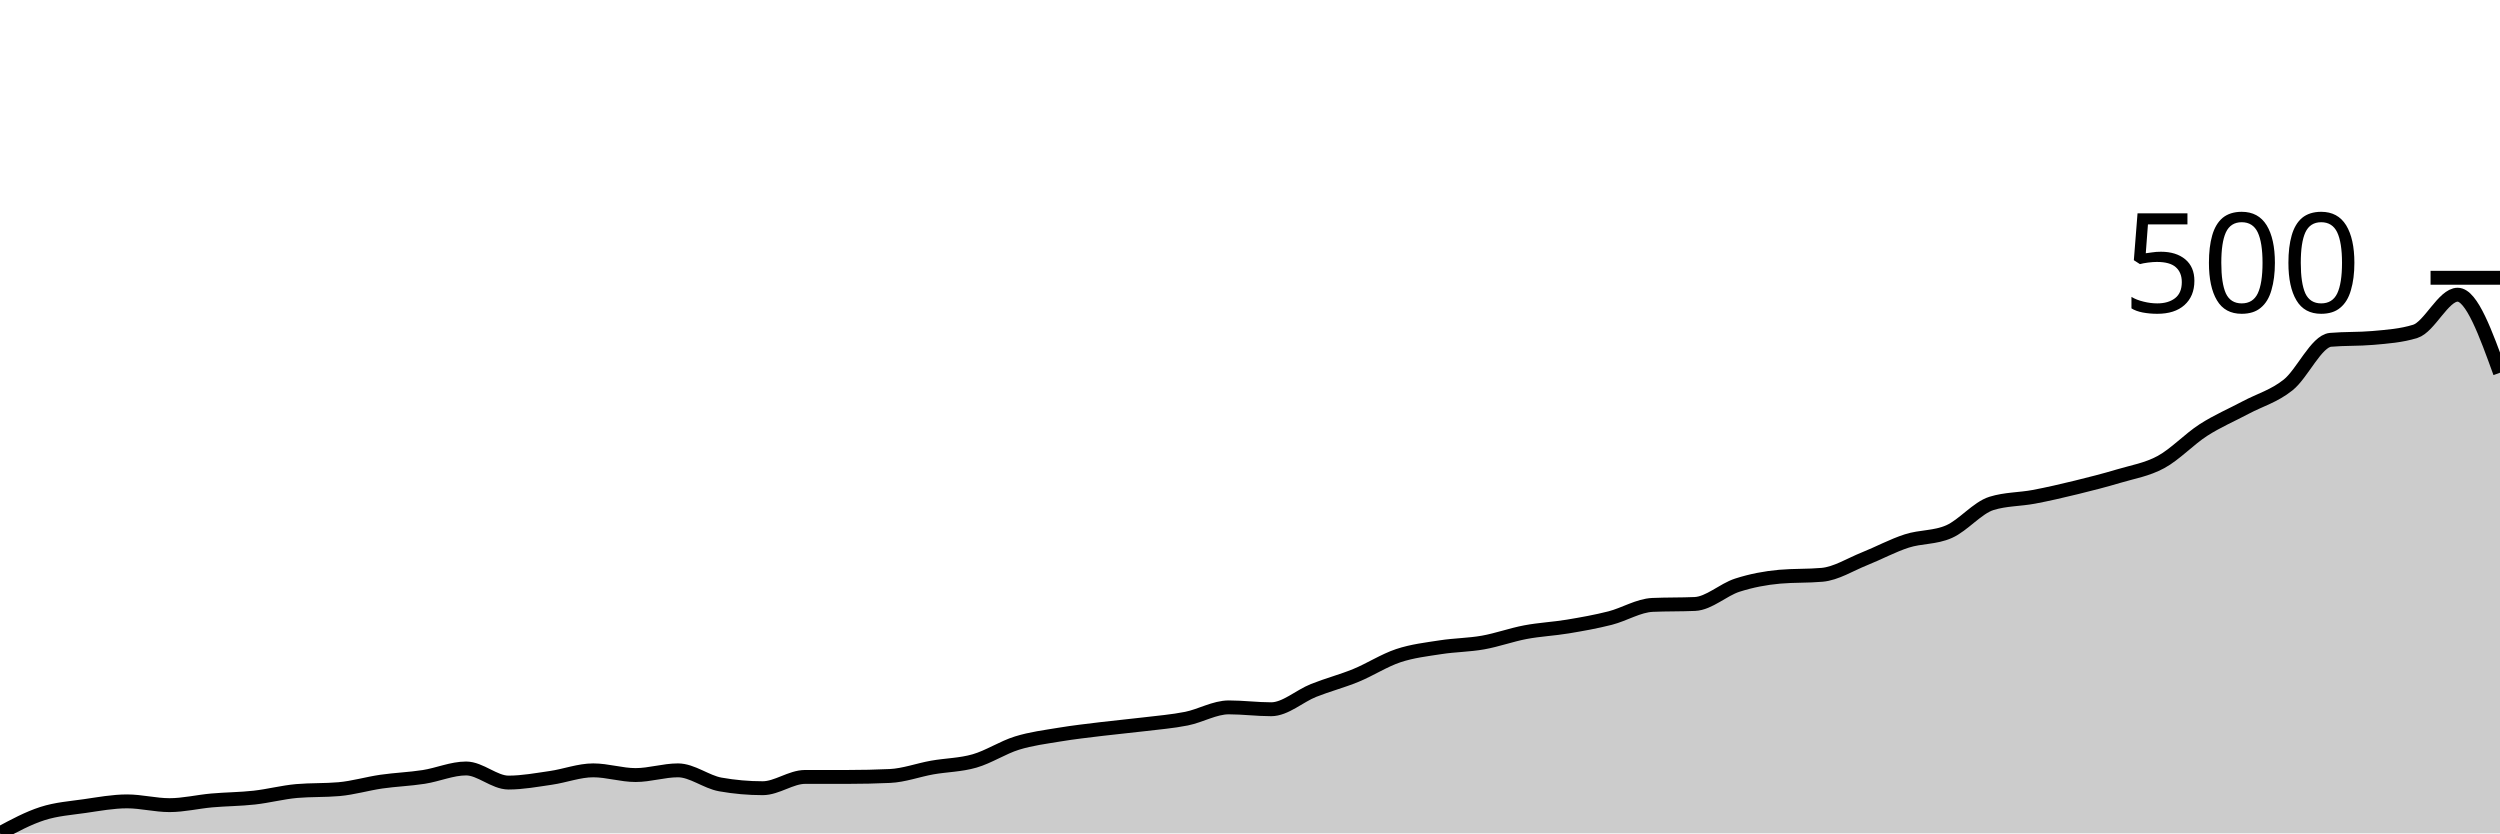
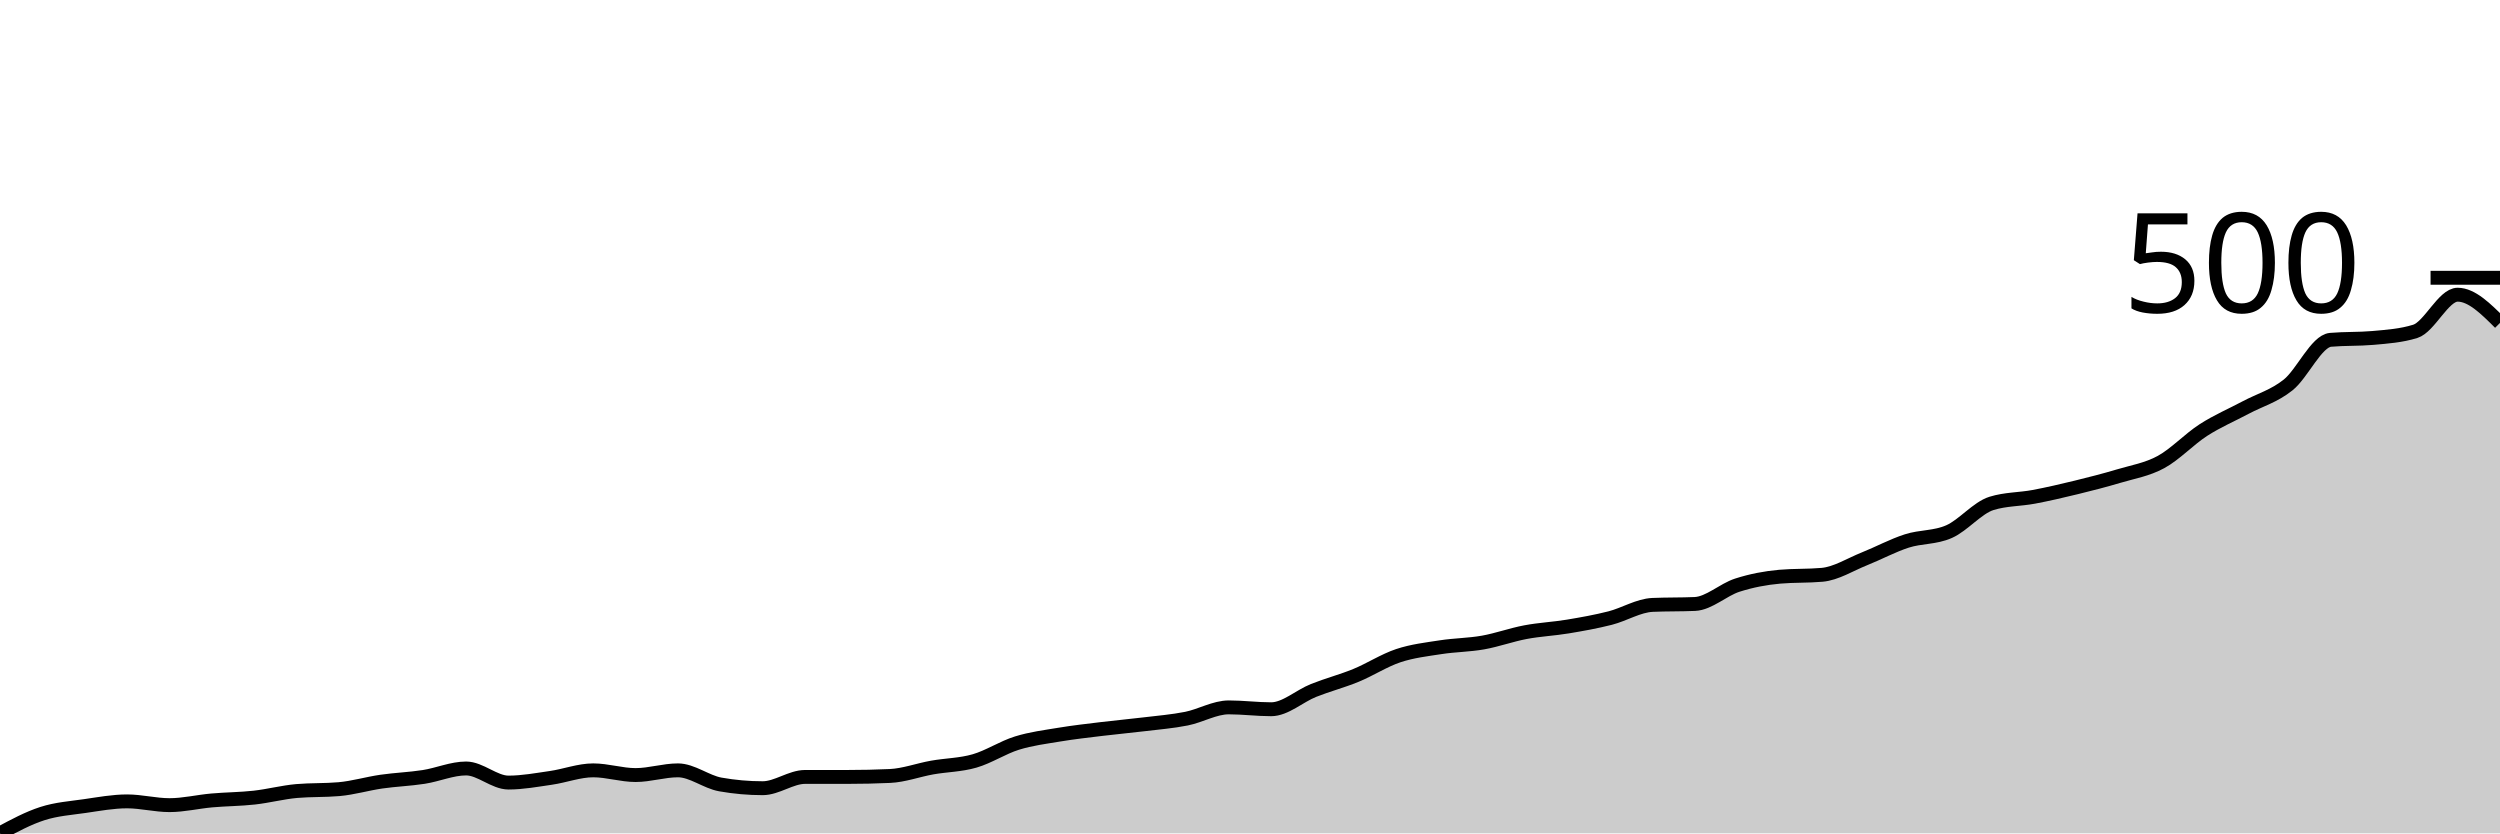
<svg xmlns="http://www.w3.org/2000/svg" viewBox="0 0 180 60">
  <g transform="translate(0,20)">
-     <path class="area" fill="rgba(0, 0, 0, 0.2)" d="M0,40C1.017,39.453,2.034,38.906,3.051,38.579C4.068,38.252,5.085,38.184,6.102,38.037C7.119,37.891,8.136,37.699,9.153,37.699C10.169,37.699,11.186,37.97,12.203,37.97C13.22,37.97,14.237,37.721,15.254,37.631C16.271,37.541,17.288,37.541,18.305,37.428C19.322,37.315,20.339,37.045,21.356,36.954C22.373,36.864,23.39,36.909,24.407,36.819C25.424,36.729,26.441,36.424,27.458,36.277C28.475,36.131,29.492,36.097,30.508,35.939C31.525,35.781,32.542,35.33,33.559,35.33C34.576,35.33,35.593,36.345,36.61,36.345C37.627,36.345,38.644,36.153,39.661,36.007C40.678,35.86,41.695,35.465,42.712,35.465C43.729,35.465,44.746,35.804,45.763,35.804C46.78,35.804,47.797,35.465,48.814,35.465C49.831,35.465,50.847,36.3,51.864,36.481C52.881,36.661,53.898,36.751,54.915,36.751C55.932,36.751,56.949,35.939,57.966,35.939C58.983,35.939,60,35.939,61.017,35.939C62.034,35.939,63.051,35.917,64.068,35.871C65.085,35.826,66.102,35.443,67.119,35.262C68.136,35.082,69.153,35.082,70.169,34.788C71.186,34.495,72.203,33.818,73.22,33.503C74.237,33.187,75.254,33.063,76.271,32.893C77.288,32.724,78.305,32.611,79.322,32.487C80.339,32.363,81.356,32.273,82.373,32.149C83.39,32.025,84.407,31.946,85.424,31.743C86.441,31.54,87.458,30.931,88.475,30.931C89.492,30.931,90.508,31.066,91.525,31.066C92.542,31.066,93.559,30.118,94.576,29.712C95.593,29.306,96.61,29.047,97.627,28.629C98.644,28.212,99.661,27.547,100.678,27.208C101.695,26.87,102.712,26.757,103.729,26.599C104.746,26.441,105.763,26.441,106.78,26.261C107.797,26.08,108.814,25.708,109.831,25.516C110.847,25.324,111.864,25.279,112.881,25.11C113.898,24.941,114.915,24.76,115.932,24.501C116.949,24.241,117.966,23.598,118.983,23.553C120,23.508,121.017,23.531,122.034,23.486C123.051,23.44,124.068,22.459,125.085,22.132C126.102,21.805,127.119,21.613,128.136,21.523C129.153,21.433,130.169,21.478,131.186,21.387C132.203,21.297,133.22,20.643,134.237,20.237C135.254,19.831,136.271,19.278,137.288,18.951C138.305,18.624,139.322,18.725,140.339,18.274C141.356,17.823,142.373,16.56,143.39,16.244C144.407,15.928,145.424,15.962,146.441,15.77C147.458,15.578,148.475,15.341,149.492,15.093C150.508,14.845,151.525,14.585,152.542,14.281C153.559,13.976,154.576,13.818,155.593,13.266C156.61,12.713,157.627,11.619,158.644,10.964C159.661,10.31,160.678,9.882,161.695,9.34C162.712,8.799,163.729,8.528,164.746,7.716C165.763,6.904,166.78,4.557,167.797,4.467C168.814,4.377,169.831,4.422,170.847,4.332C171.864,4.241,172.881,4.174,173.898,3.858C174.915,3.542,175.932,1.218,176.949,1.218C177.966,1.218,178.983,4.027,180,6.836L180,40C178.983,40,177.966,40,176.949,40C175.932,40,174.915,40,173.898,40C172.881,40,171.864,40,170.847,40C169.831,40,168.814,40,167.797,40C166.78,40,165.763,40,164.746,40C163.729,40,162.712,40,161.695,40C160.678,40,159.661,40,158.644,40C157.627,40,156.61,40,155.593,40C154.576,40,153.559,40,152.542,40C151.525,40,150.508,40,149.492,40C148.475,40,147.458,40,146.441,40C145.424,40,144.407,40,143.39,40C142.373,40,141.356,40,140.339,40C139.322,40,138.305,40,137.288,40C136.271,40,135.254,40,134.237,40C133.22,40,132.203,40,131.186,40C130.169,40,129.153,40,128.136,40C127.119,40,126.102,40,125.085,40C124.068,40,123.051,40,122.034,40C121.017,40,120,40,118.983,40C117.966,40,116.949,40,115.932,40C114.915,40,113.898,40,112.881,40C111.864,40,110.847,40,109.831,40C108.814,40,107.797,40,106.78,40C105.763,40,104.746,40,103.729,40C102.712,40,101.695,40,100.678,40C99.661,40,98.644,40,97.627,40C96.61,40,95.593,40,94.576,40C93.559,40,92.542,40,91.525,40C90.508,40,89.492,40,88.475,40C87.458,40,86.441,40,85.424,40C84.407,40,83.39,40,82.373,40C81.356,40,80.339,40,79.322,40C78.305,40,77.288,40,76.271,40C75.254,40,74.237,40,73.22,40C72.203,40,71.186,40,70.169,40C69.153,40,68.136,40,67.119,40C66.102,40,65.085,40,64.068,40C63.051,40,62.034,40,61.017,40C60,40,58.983,40,57.966,40C56.949,40,55.932,40,54.915,40C53.898,40,52.881,40,51.864,40C50.847,40,49.831,40,48.814,40C47.797,40,46.78,40,45.763,40C44.746,40,43.729,40,42.712,40C41.695,40,40.678,40,39.661,40C38.644,40,37.627,40,36.61,40C35.593,40,34.576,40,33.559,40C32.542,40,31.525,40,30.508,40C29.492,40,28.475,40,27.458,40C26.441,40,25.424,40,24.407,40C23.39,40,22.373,40,21.356,40C20.339,40,19.322,40,18.305,40C17.288,40,16.271,40,15.254,40C14.237,40,13.22,40,12.203,40C11.186,40,10.169,40,9.153,40C8.136,40,7.119,40,6.102,40C5.085,40,4.068,40,3.051,40C2.034,40,1.017,40,0,40Z" />
-     <path class="line" stroke="black" fill="none" d="M0,40C1.017,39.453,2.034,38.906,3.051,38.579C4.068,38.252,5.085,38.184,6.102,38.037C7.119,37.891,8.136,37.699,9.153,37.699C10.169,37.699,11.186,37.97,12.203,37.97C13.22,37.97,14.237,37.721,15.254,37.631C16.271,37.541,17.288,37.541,18.305,37.428C19.322,37.315,20.339,37.045,21.356,36.954C22.373,36.864,23.39,36.909,24.407,36.819C25.424,36.729,26.441,36.424,27.458,36.277C28.475,36.131,29.492,36.097,30.508,35.939C31.525,35.781,32.542,35.33,33.559,35.33C34.576,35.33,35.593,36.345,36.61,36.345C37.627,36.345,38.644,36.153,39.661,36.007C40.678,35.86,41.695,35.465,42.712,35.465C43.729,35.465,44.746,35.804,45.763,35.804C46.78,35.804,47.797,35.465,48.814,35.465C49.831,35.465,50.847,36.3,51.864,36.481C52.881,36.661,53.898,36.751,54.915,36.751C55.932,36.751,56.949,35.939,57.966,35.939C58.983,35.939,60,35.939,61.017,35.939C62.034,35.939,63.051,35.917,64.068,35.871C65.085,35.826,66.102,35.443,67.119,35.262C68.136,35.082,69.153,35.082,70.169,34.788C71.186,34.495,72.203,33.818,73.22,33.503C74.237,33.187,75.254,33.063,76.271,32.893C77.288,32.724,78.305,32.611,79.322,32.487C80.339,32.363,81.356,32.273,82.373,32.149C83.39,32.025,84.407,31.946,85.424,31.743C86.441,31.54,87.458,30.931,88.475,30.931C89.492,30.931,90.508,31.066,91.525,31.066C92.542,31.066,93.559,30.118,94.576,29.712C95.593,29.306,96.61,29.047,97.627,28.629C98.644,28.212,99.661,27.547,100.678,27.208C101.695,26.87,102.712,26.757,103.729,26.599C104.746,26.441,105.763,26.441,106.78,26.261C107.797,26.08,108.814,25.708,109.831,25.516C110.847,25.324,111.864,25.279,112.881,25.11C113.898,24.941,114.915,24.76,115.932,24.501C116.949,24.241,117.966,23.598,118.983,23.553C120,23.508,121.017,23.531,122.034,23.486C123.051,23.44,124.068,22.459,125.085,22.132C126.102,21.805,127.119,21.613,128.136,21.523C129.153,21.433,130.169,21.478,131.186,21.387C132.203,21.297,133.22,20.643,134.237,20.237C135.254,19.831,136.271,19.278,137.288,18.951C138.305,18.624,139.322,18.725,140.339,18.274C141.356,17.823,142.373,16.56,143.39,16.244C144.407,15.928,145.424,15.962,146.441,15.77C147.458,15.578,148.475,15.341,149.492,15.093C150.508,14.845,151.525,14.585,152.542,14.281C153.559,13.976,154.576,13.818,155.593,13.266C156.61,12.713,157.627,11.619,158.644,10.964C159.661,10.31,160.678,9.882,161.695,9.34C162.712,8.799,163.729,8.528,164.746,7.716C165.763,6.904,166.78,4.557,167.797,4.467C168.814,4.377,169.831,4.422,170.847,4.332C171.864,4.241,172.881,4.174,173.898,3.858C174.915,3.542,175.932,1.218,176.949,1.218C177.966,1.218,178.983,4.027,180,6.836" />
+     <path class="area" fill="rgba(0, 0, 0, 0.2)" d="M0,40C1.017,39.453,2.034,38.906,3.051,38.579C4.068,38.252,5.085,38.184,6.102,38.037C7.119,37.891,8.136,37.699,9.153,37.699C10.169,37.699,11.186,37.97,12.203,37.97C13.22,37.97,14.237,37.721,15.254,37.631C16.271,37.541,17.288,37.541,18.305,37.428C19.322,37.315,20.339,37.045,21.356,36.954C22.373,36.864,23.39,36.909,24.407,36.819C25.424,36.729,26.441,36.424,27.458,36.277C28.475,36.131,29.492,36.097,30.508,35.939C31.525,35.781,32.542,35.33,33.559,35.33C34.576,35.33,35.593,36.345,36.61,36.345C37.627,36.345,38.644,36.153,39.661,36.007C40.678,35.86,41.695,35.465,42.712,35.465C43.729,35.465,44.746,35.804,45.763,35.804C46.78,35.804,47.797,35.465,48.814,35.465C49.831,35.465,50.847,36.3,51.864,36.481C52.881,36.661,53.898,36.751,54.915,36.751C55.932,36.751,56.949,35.939,57.966,35.939C58.983,35.939,60,35.939,61.017,35.939C62.034,35.939,63.051,35.917,64.068,35.871C65.085,35.826,66.102,35.443,67.119,35.262C68.136,35.082,69.153,35.082,70.169,34.788C71.186,34.495,72.203,33.818,73.22,33.503C74.237,33.187,75.254,33.063,76.271,32.893C77.288,32.724,78.305,32.611,79.322,32.487C80.339,32.363,81.356,32.273,82.373,32.149C83.39,32.025,84.407,31.946,85.424,31.743C86.441,31.54,87.458,30.931,88.475,30.931C89.492,30.931,90.508,31.066,91.525,31.066C92.542,31.066,93.559,30.118,94.576,29.712C95.593,29.306,96.61,29.047,97.627,28.629C98.644,28.212,99.661,27.547,100.678,27.208C101.695,26.87,102.712,26.757,103.729,26.599C104.746,26.441,105.763,26.441,106.78,26.261C107.797,26.08,108.814,25.708,109.831,25.516C110.847,25.324,111.864,25.279,112.881,25.11C113.898,24.941,114.915,24.76,115.932,24.501C116.949,24.241,117.966,23.598,118.983,23.553C120,23.508,121.017,23.531,122.034,23.486C123.051,23.44,124.068,22.459,125.085,22.132C126.102,21.805,127.119,21.613,128.136,21.523C129.153,21.433,130.169,21.478,131.186,21.387C132.203,21.297,133.22,20.643,134.237,20.237C135.254,19.831,136.271,19.278,137.288,18.951C138.305,18.624,139.322,18.725,140.339,18.274C141.356,17.823,142.373,16.56,143.39,16.244C144.407,15.928,145.424,15.962,146.441,15.77C147.458,15.578,148.475,15.341,149.492,15.093C150.508,14.845,151.525,14.585,152.542,14.281C153.559,13.976,154.576,13.818,155.593,13.266C156.61,12.713,157.627,11.619,158.644,10.964C159.661,10.31,160.678,9.882,161.695,9.34C162.712,8.799,163.729,8.528,164.746,7.716C165.763,6.904,166.78,4.557,167.797,4.467C168.814,4.377,169.831,4.422,170.847,4.332C171.864,4.241,172.881,4.174,173.898,3.858C174.915,3.542,175.932,1.218,176.949,1.218C177.966,1.218,178.983,2.234,180,3.249L180,40C178.983,40,177.966,40,176.949,40C175.932,40,174.915,40,173.898,40C172.881,40,171.864,40,170.847,40C169.831,40,168.814,40,167.797,40C166.78,40,165.763,40,164.746,40C163.729,40,162.712,40,161.695,40C160.678,40,159.661,40,158.644,40C157.627,40,156.61,40,155.593,40C154.576,40,153.559,40,152.542,40C151.525,40,150.508,40,149.492,40C148.475,40,147.458,40,146.441,40C145.424,40,144.407,40,143.39,40C142.373,40,141.356,40,140.339,40C139.322,40,138.305,40,137.288,40C136.271,40,135.254,40,134.237,40C133.22,40,132.203,40,131.186,40C130.169,40,129.153,40,128.136,40C127.119,40,126.102,40,125.085,40C124.068,40,123.051,40,122.034,40C121.017,40,120,40,118.983,40C117.966,40,116.949,40,115.932,40C114.915,40,113.898,40,112.881,40C111.864,40,110.847,40,109.831,40C108.814,40,107.797,40,106.78,40C105.763,40,104.746,40,103.729,40C102.712,40,101.695,40,100.678,40C99.661,40,98.644,40,97.627,40C96.61,40,95.593,40,94.576,40C93.559,40,92.542,40,91.525,40C90.508,40,89.492,40,88.475,40C87.458,40,86.441,40,85.424,40C84.407,40,83.39,40,82.373,40C81.356,40,80.339,40,79.322,40C78.305,40,77.288,40,76.271,40C75.254,40,74.237,40,73.22,40C72.203,40,71.186,40,70.169,40C69.153,40,68.136,40,67.119,40C66.102,40,65.085,40,64.068,40C63.051,40,62.034,40,61.017,40C60,40,58.983,40,57.966,40C56.949,40,55.932,40,54.915,40C53.898,40,52.881,40,51.864,40C50.847,40,49.831,40,48.814,40C47.797,40,46.78,40,45.763,40C44.746,40,43.729,40,42.712,40C41.695,40,40.678,40,39.661,40C38.644,40,37.627,40,36.61,40C35.593,40,34.576,40,33.559,40C32.542,40,31.525,40,30.508,40C29.492,40,28.475,40,27.458,40C26.441,40,25.424,40,24.407,40C23.39,40,22.373,40,21.356,40C20.339,40,19.322,40,18.305,40C17.288,40,16.271,40,15.254,40C14.237,40,13.22,40,12.203,40C11.186,40,10.169,40,9.153,40C8.136,40,7.119,40,6.102,40C5.085,40,4.068,40,3.051,40C2.034,40,1.017,40,0,40Z" />
+     <path class="line" stroke="black" fill="none" d="M0,40C1.017,39.453,2.034,38.906,3.051,38.579C4.068,38.252,5.085,38.184,6.102,38.037C7.119,37.891,8.136,37.699,9.153,37.699C10.169,37.699,11.186,37.97,12.203,37.97C13.22,37.97,14.237,37.721,15.254,37.631C16.271,37.541,17.288,37.541,18.305,37.428C19.322,37.315,20.339,37.045,21.356,36.954C22.373,36.864,23.39,36.909,24.407,36.819C25.424,36.729,26.441,36.424,27.458,36.277C28.475,36.131,29.492,36.097,30.508,35.939C31.525,35.781,32.542,35.33,33.559,35.33C34.576,35.33,35.593,36.345,36.61,36.345C37.627,36.345,38.644,36.153,39.661,36.007C40.678,35.86,41.695,35.465,42.712,35.465C43.729,35.465,44.746,35.804,45.763,35.804C46.78,35.804,47.797,35.465,48.814,35.465C49.831,35.465,50.847,36.3,51.864,36.481C52.881,36.661,53.898,36.751,54.915,36.751C55.932,36.751,56.949,35.939,57.966,35.939C58.983,35.939,60,35.939,61.017,35.939C62.034,35.939,63.051,35.917,64.068,35.871C65.085,35.826,66.102,35.443,67.119,35.262C68.136,35.082,69.153,35.082,70.169,34.788C71.186,34.495,72.203,33.818,73.22,33.503C74.237,33.187,75.254,33.063,76.271,32.893C77.288,32.724,78.305,32.611,79.322,32.487C80.339,32.363,81.356,32.273,82.373,32.149C83.39,32.025,84.407,31.946,85.424,31.743C86.441,31.54,87.458,30.931,88.475,30.931C89.492,30.931,90.508,31.066,91.525,31.066C92.542,31.066,93.559,30.118,94.576,29.712C95.593,29.306,96.61,29.047,97.627,28.629C98.644,28.212,99.661,27.547,100.678,27.208C101.695,26.87,102.712,26.757,103.729,26.599C104.746,26.441,105.763,26.441,106.78,26.261C107.797,26.08,108.814,25.708,109.831,25.516C110.847,25.324,111.864,25.279,112.881,25.11C113.898,24.941,114.915,24.76,115.932,24.501C116.949,24.241,117.966,23.598,118.983,23.553C120,23.508,121.017,23.531,122.034,23.486C123.051,23.44,124.068,22.459,125.085,22.132C126.102,21.805,127.119,21.613,128.136,21.523C129.153,21.433,130.169,21.478,131.186,21.387C132.203,21.297,133.22,20.643,134.237,20.237C135.254,19.831,136.271,19.278,137.288,18.951C138.305,18.624,139.322,18.725,140.339,18.274C141.356,17.823,142.373,16.56,143.39,16.244C144.407,15.928,145.424,15.962,146.441,15.77C147.458,15.578,148.475,15.341,149.492,15.093C150.508,14.845,151.525,14.585,152.542,14.281C153.559,13.976,154.576,13.818,155.593,13.266C156.61,12.713,157.627,11.619,158.644,10.964C159.661,10.31,160.678,9.882,161.695,9.34C162.712,8.799,163.729,8.528,164.746,7.716C165.763,6.904,166.78,4.557,167.797,4.467C168.814,4.377,169.831,4.422,170.847,4.332C171.864,4.241,172.881,4.174,173.898,3.858C174.915,3.542,175.932,1.218,176.949,1.218C177.966,1.218,178.983,2.234,180,3.249" />
    <path class="axis-ceiling" stroke-width="1" stroke="black" fill="none" d="M175,0L180,0" />
    <text class="axis-ceiling-label" font-family="sans-serif" text-anchor="end" font-size="10px" x="170" y="2.5">500</text>
  </g>
</svg>
